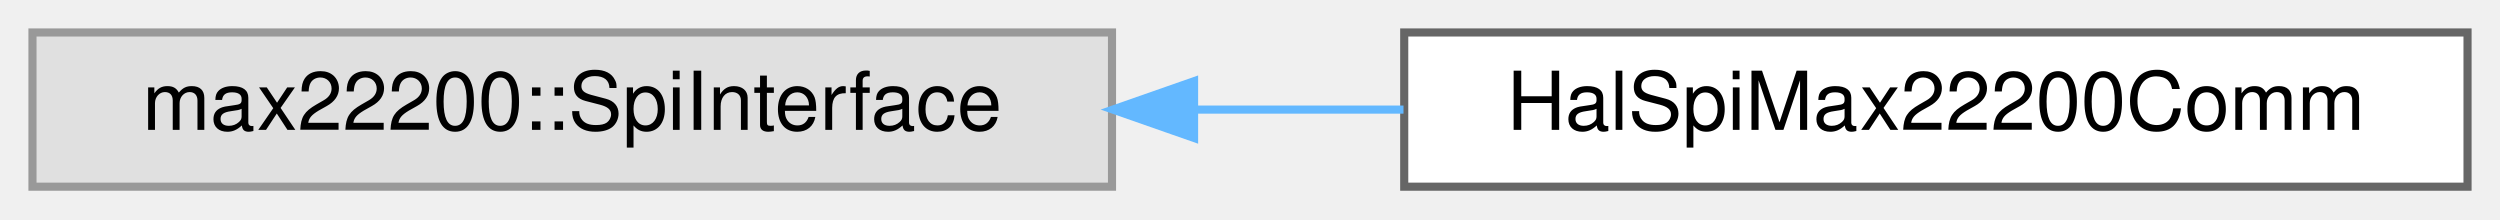
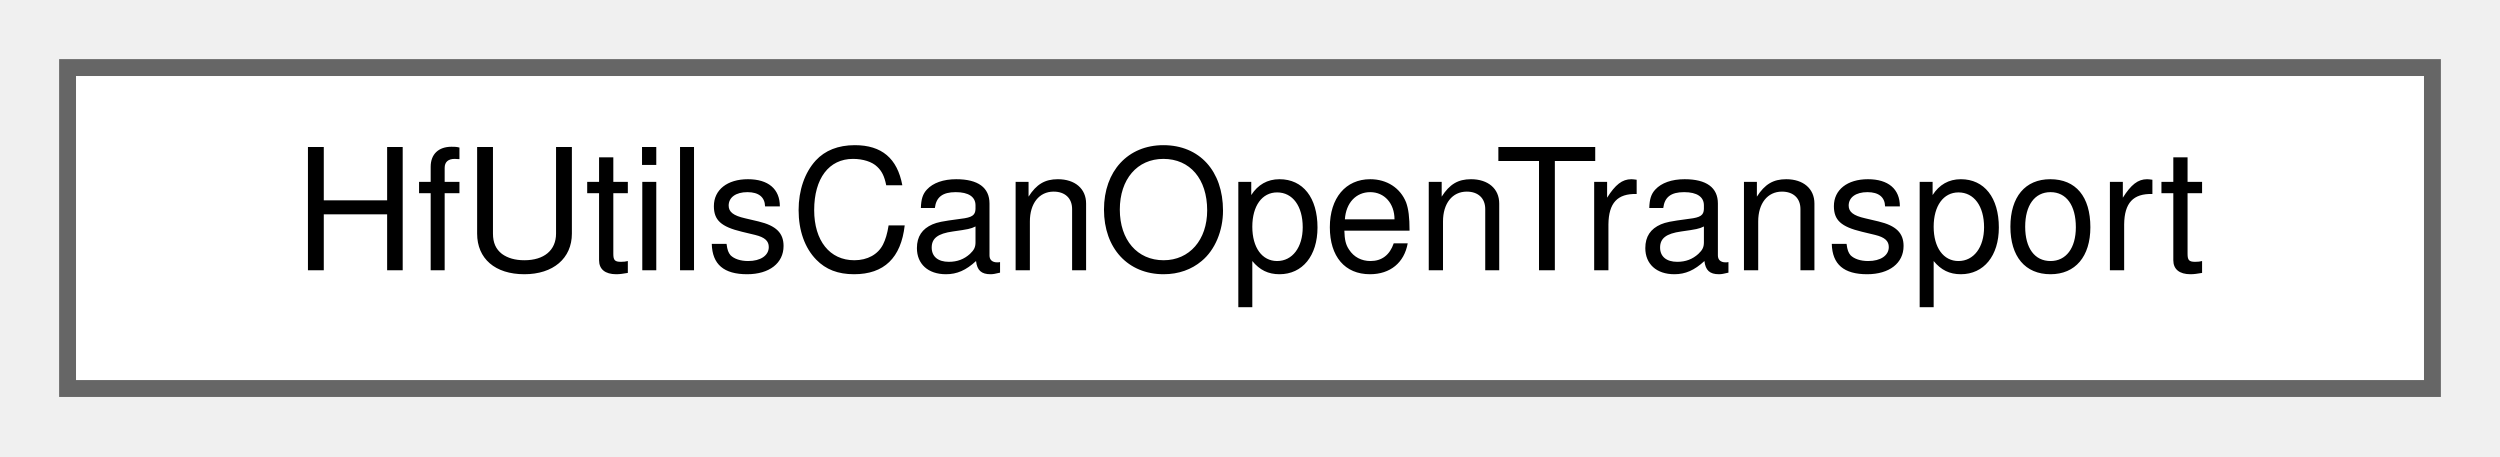
- <svg xmlns="http://www.w3.org/2000/svg" xmlns:xlink="http://www.w3.org/1999/xlink" width="308pt" height="27pt" viewBox="0.00 0.00 308.00 27.00">
+ <svg xmlns="http://www.w3.org/2000/svg" xmlns:xlink="http://www.w3.org/1999/xlink" width="148pt" height="27pt" viewBox="0.00 0.00 148.00 27.00">
  <g id="graph0" class="graph" transform="scale(1 1) rotate(0) translate(4 23)">
    <g id="Node000000" class="node">
      <g id="a_Node000000">
-         <a xlink:title=" ">
-           <polygon fill="#e0e0e0" stroke="#999999" points="133,-19 0,-19 0,0 133,0 133,-19" />
-           <text text-anchor="middle" x="66.5" y="-7" font-family="Helvetica,sans-Serif" font-size="10.00">max22200::SpiInterface</text>
-         </a>
-       </g>
-     </g>
-     <g id="Node000001" class="node">
-       <g id="a_Node000001">
-         <a xlink:href="classHalSpiMax22200Comm.html" target="_top" xlink:title="CRTP SPI communication adapter for MAX22200 using BaseSpi and BaseGpio.">
-           <polygon fill="white" stroke="#666666" points="300,-19 169,-19 169,0 300,0 300,-19" />
-           <text text-anchor="middle" x="234.5" y="-7" font-family="Helvetica,sans-Serif" font-size="10.00">HalSpiMax22200Comm</text>
-         </a>
-       </g>
-     </g>
-     <g id="edge19_Node000000_Node000001" class="edge">
-       <g id="a_edge19_Node000000_Node000001">
-         <a xlink:title=" ">
-           <path fill="none" stroke="#63b8ff" d="M143.14,-9.5C151.75,-9.5 160.46,-9.5 168.91,-9.5" />
-           <polygon fill="#63b8ff" stroke="#63b8ff" points="143.11,-6 133.11,-9.5 143.11,-13 143.11,-6" />
+         <a xlink:href="classHfUtilsCanOpenTransport.html" target="_top" xlink:title=" ">
+           <polygon fill="white" stroke="#666666" points="140,-19 0,-19 0,0 140,0 140,-19" />
+           <text text-anchor="middle" x="70" y="-7" font-family="Helvetica,sans-Serif" font-size="10.00">HfUtilsCanOpenTransport</text>
        </a>
      </g>
    </g>
  </g>
</svg>
